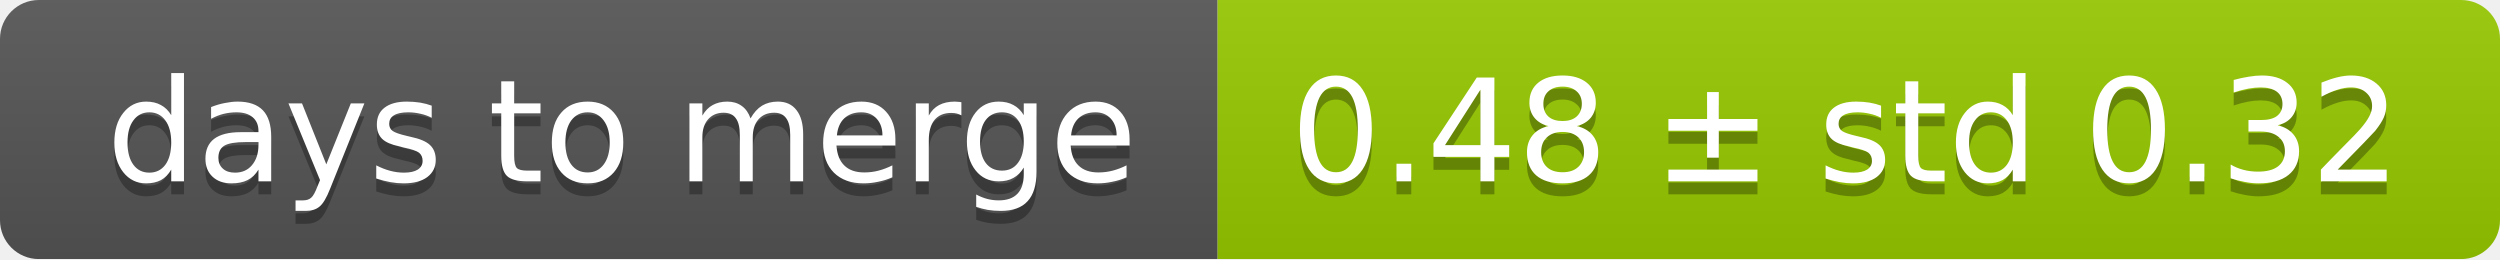
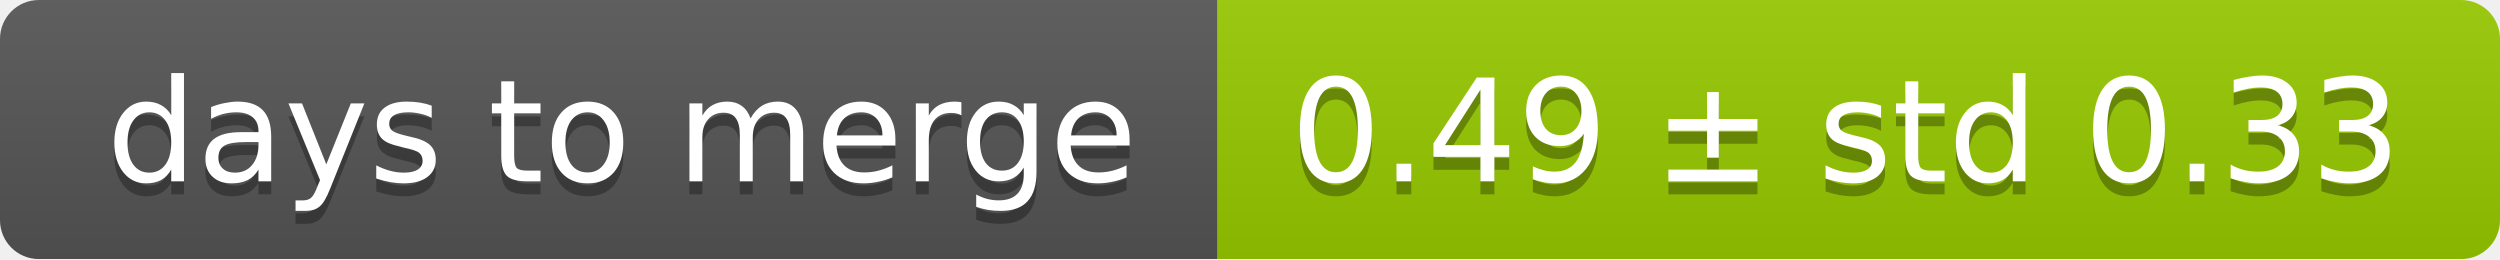
<svg xmlns="http://www.w3.org/2000/svg" width="193" height="20">
  <linearGradient id="smooth" x2="0" y2="100%">
    <stop offset="0" stop-color="#bbb" stop-opacity=".1" />
    <stop offset="1" stop-opacity=".1" />
  </linearGradient>
  <mask id="round">
    <rect width="193" height="20" rx="3" fill="#fff" />
  </mask>
  <g mask="url(#round)">
    <rect width="94" height="20" fill="#555" />
    <rect x="94" width="99" height="20" fill="#97ca00" />
    <rect width="193" height="20" fill="url(#smooth)" />
  </g>
  <g fill="#fff" text-anchor="middle" font-family="DejaVu Sans,Verdana,Geneva,sans-serif" font-size="11">
    <text x="48" y="15" fill="#010101" fill-opacity=".3">days to merge</text>
    <text x="48" y="14">days to merge</text>
-     <text x="142.5" y="15" fill="#010101" fill-opacity=".3">0.48 ± std 0.32</text>
-     <text x="142.5" y="14">0.48 ± std 0.32</text>
+     <text x="142.5" y="15" fill="#010101" fill-opacity=".3">0.49 ± std 0.33</text>
+     <text x="142.5" y="14">0.49 ± std 0.33</text>
  </g>
</svg>
